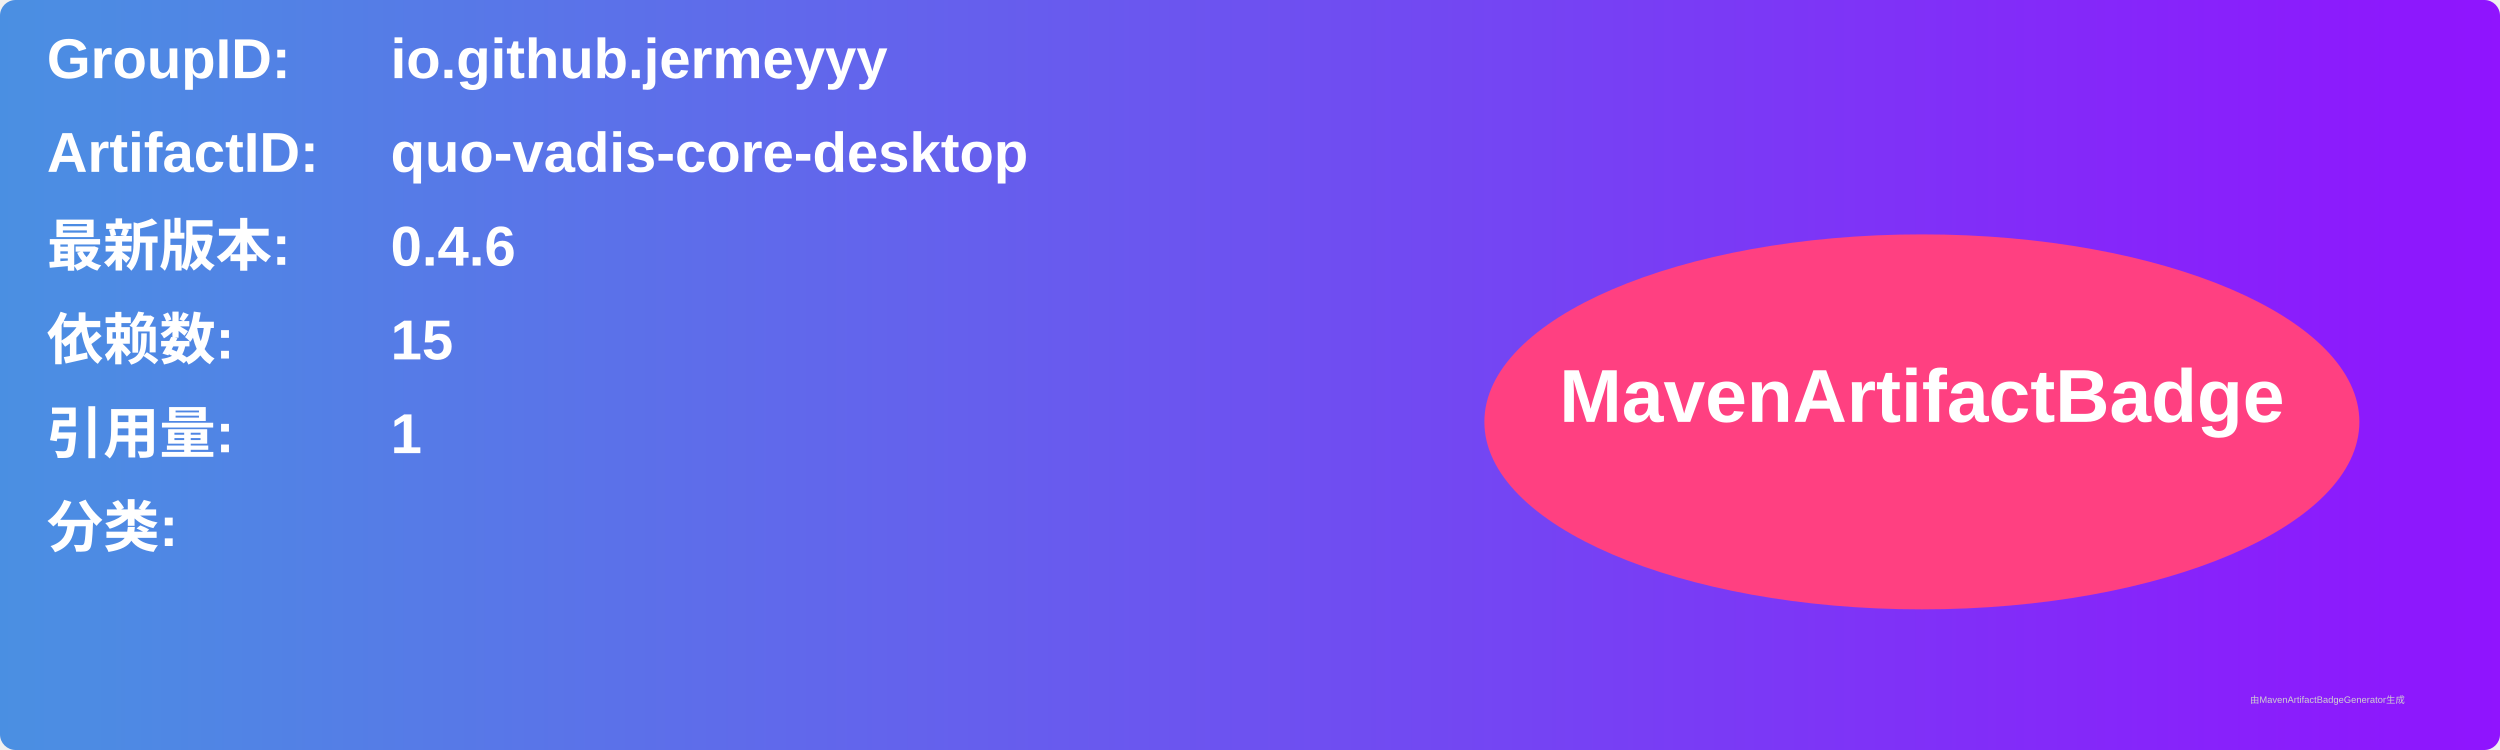
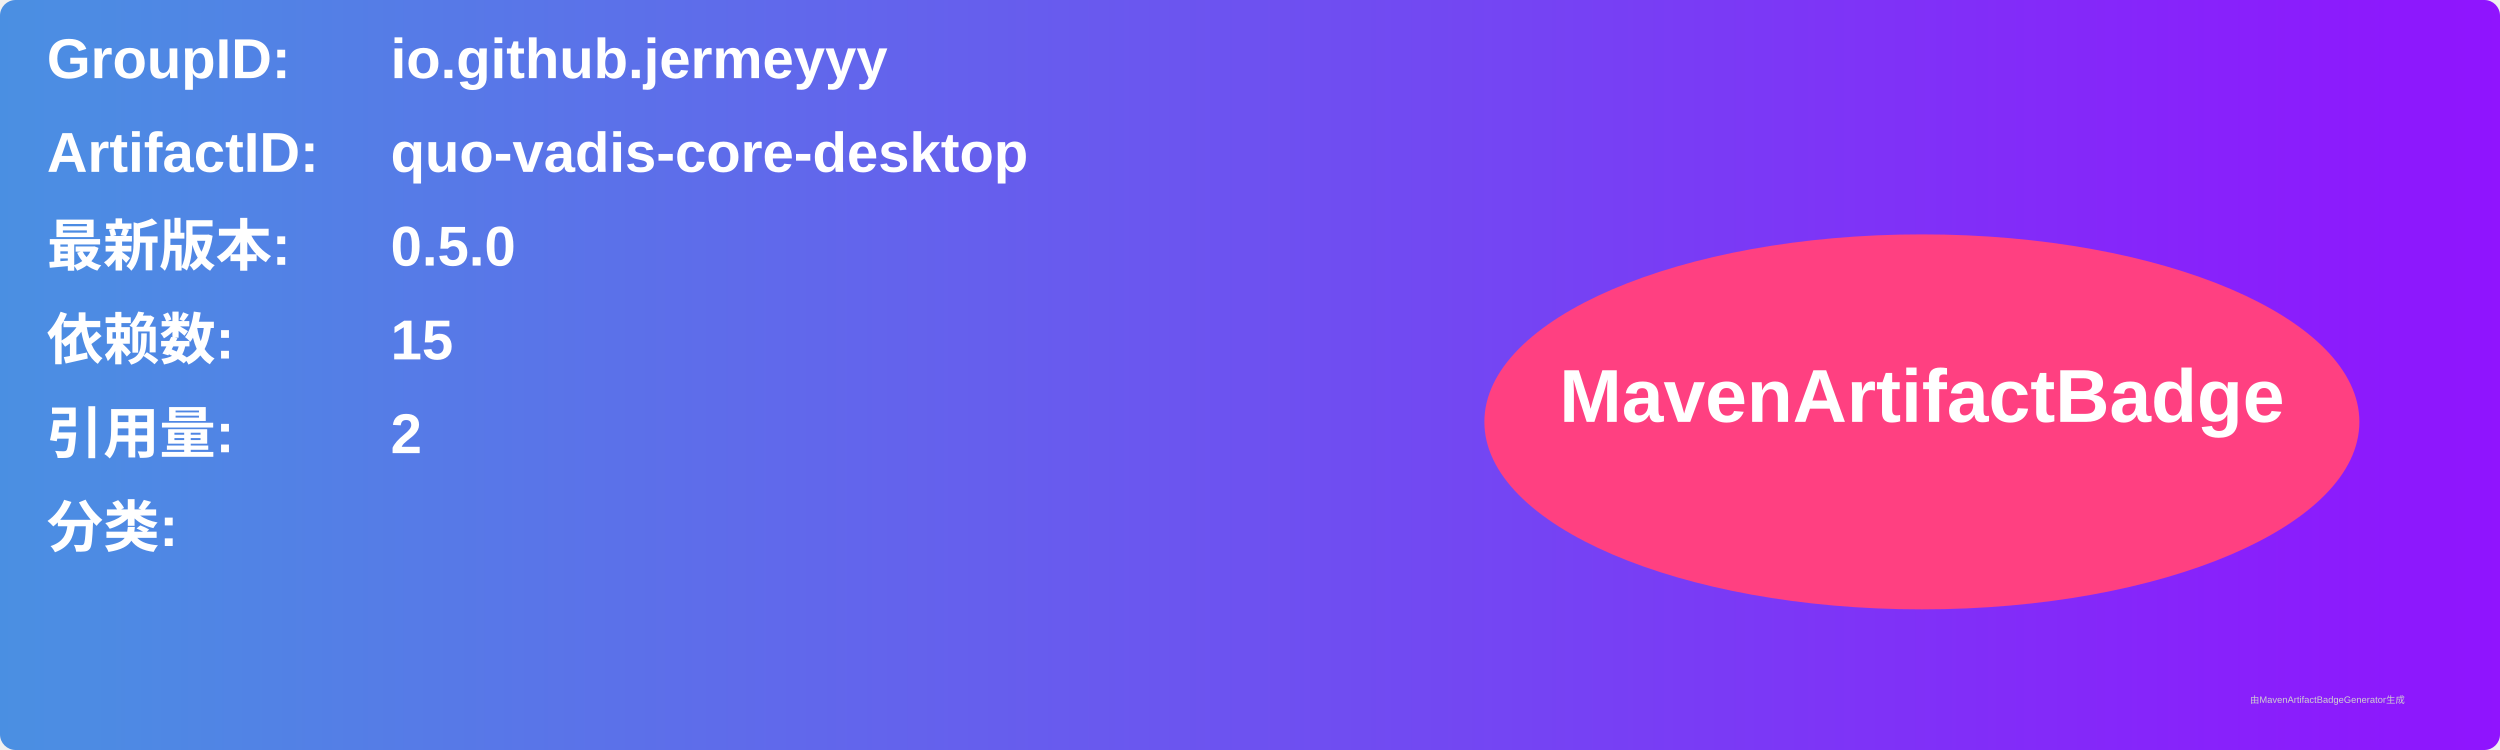
<svg xmlns="http://www.w3.org/2000/svg" width="800" height="240" viewBox="0 0 800 240">
  <linearGradient id="grad" x1="0%" y1="0%" x2="100%" y2="0%">
    <stop offset="0%" stop-color="#4a90e2" />
    <stop offset="100%" stop-color="#9013fe" />
  </linearGradient>
  <rect width="100%" height="100%" rx="5" ry="5" fill="url(#grad)" />
  <g transform="translate(15, 15)">
    <text x="0" y="10" font-family="Arial" font-size="18" fill="white" font-weight="bold" width="260">GroupID:</text>
    <text x="110" y="10" font-family="Arial" font-size="18" fill="white" font-weight="bold" width="460">io.github.jermeyyy</text>
    <text x="0" y="40" font-family="Arial" font-size="18" fill="white" font-weight="bold" width="260">ArtifactID:</text>
    <text x="110" y="40" font-family="Arial" font-size="18" fill="white" font-weight="bold" width="460">quo-vadis-core-desktop</text>
    <text x="0" y="70" font-family="Arial" font-size="18" fill="white" font-weight="bold">最新版本:</text>
    <text x="110" y="70" font-family="Arial" font-size="18" fill="white" font-weight="bold">
-       <tspan font-weight="bold">0.4.6</tspan>
+       <tspan font-weight="bold">0.5.0</tspan>
    </text>
    <text x="0" y="100" font-family="Arial" font-size="18" fill="white" font-weight="bold">依赖数: </text>
    <text x="110" y="100" font-family="Arial" font-size="18" fill="white">
      <tspan font-weight="bold">15</tspan>
    </text>
    <text x="0" y="130" font-family="Arial" font-size="18" fill="white" font-weight="bold">引用量: </text>
    <text x="110" y="130" font-family="Arial" font-size="18" fill="white">
-       <tspan font-weight="bold">1</tspan>
+       <tspan font-weight="bold">2</tspan>
    </text>
    <text x="0" y="160" font-family="Arial" font-size="18" fill="white" font-weight="bold">分类:</text>
    <text x="10" y="190" font-family="Arial" font-size="10" fill="white">
      <tspan font-weight="bold" />
    </text>
    <ellipse cx="600" cy="120" rx="140" ry="60" fill="#ff4081" />
    <text x="600" y="120" text-anchor="middle" font-family="Arial" font-size="24" fill="white" font-weight="bold">MavenArtifactBadge</text>
  </g>
  <text x="720" y="225" font-family="Arial" font-size="3" fill="#d0d0d0">由MavenArtifactBadgeGenerator生成</text>
</svg>
